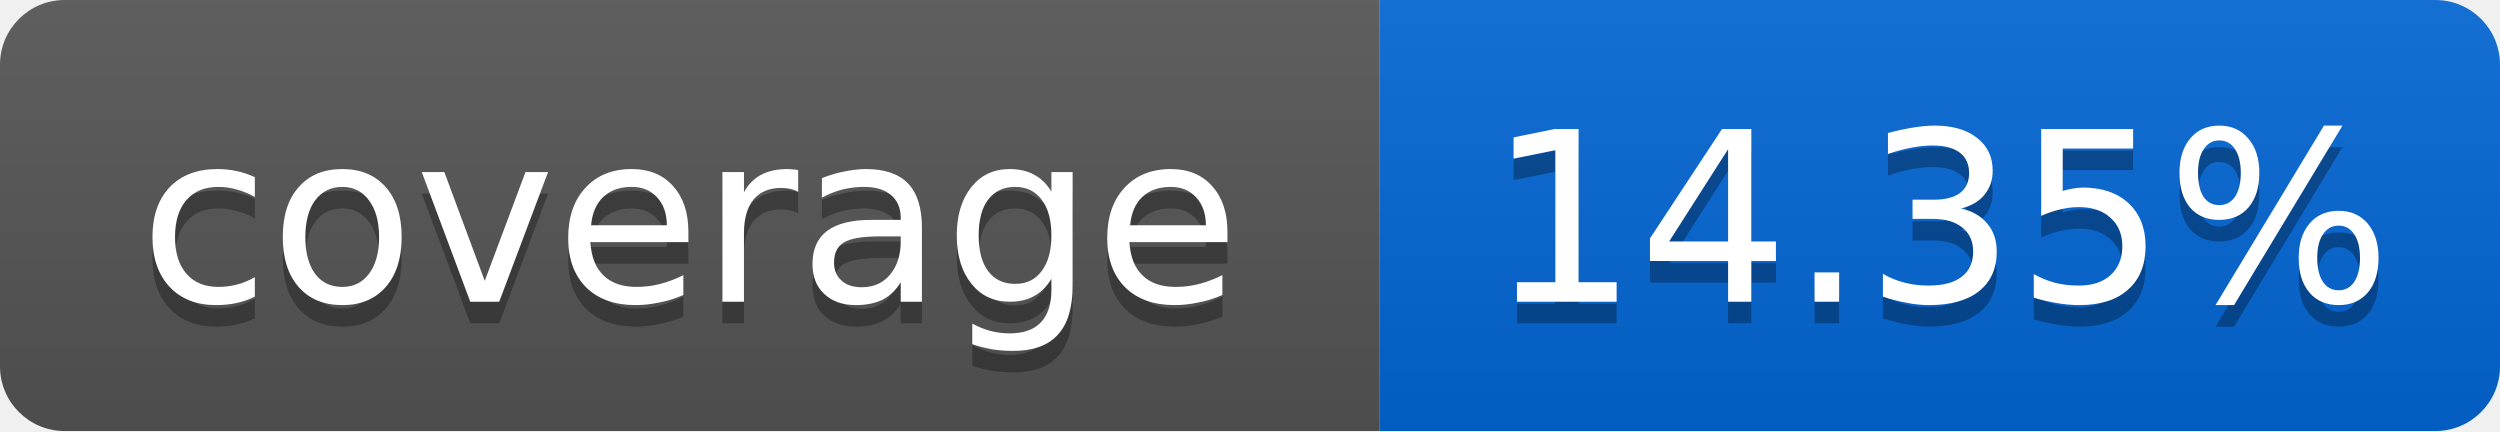
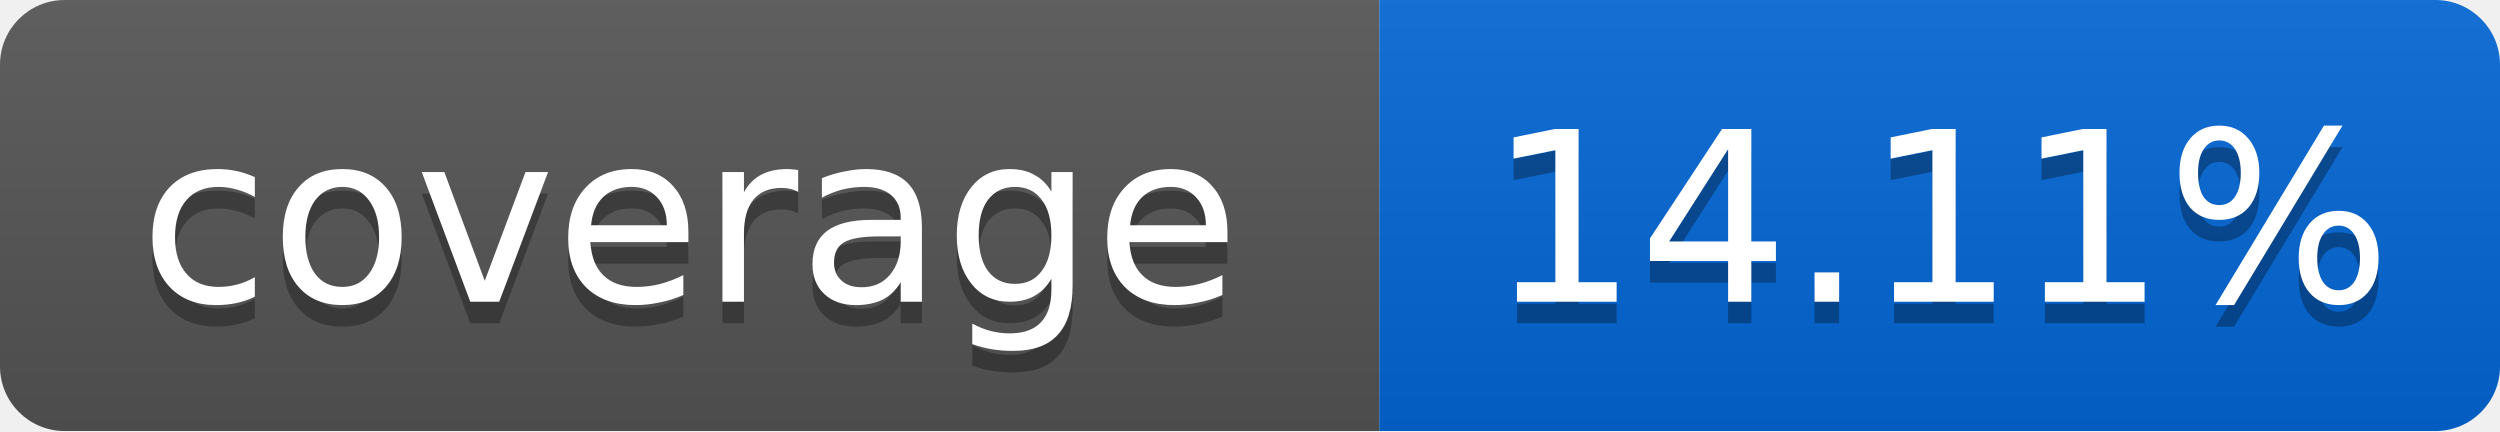
<svg xmlns="http://www.w3.org/2000/svg" width="116" height="20">
  <linearGradient id="smooth" x2="0" y2="100%">
    <stop offset="0" stop-color="#bbb" stop-opacity=".1" />
    <stop offset="1" stop-opacity=".1" />
  </linearGradient>
  <mask id="round">
    <rect width="116" height="20" rx="3" fill="#fff" />
  </mask>
  <g mask="url(#round)">
    <rect width="64" height="20" fill="#555" />
    <rect x="64" width="52" height="20" fill="#0366D6" />
    <rect width="116" height="20" fill="url(#smooth)" />
  </g>
  <g fill="#fff" text-anchor="middle" font-family="DejaVu Sans,Verdana,Geneva,sans-serif" font-size="11">
    <text x="32" y="15" fill="#010101" fill-opacity=".3">coverage</text>
    <text x="32" y="14">coverage</text>
-     <text x="90" y="15" fill="#010101" fill-opacity=".3">14.35%</text>
-     <text x="90" y="14">14.35%</text>
+     <text x="90" y="15" fill="#010101" fill-opacity=".3">14.11%</text>
+     <text x="90" y="14">14.11%</text>
  </g>
</svg>
